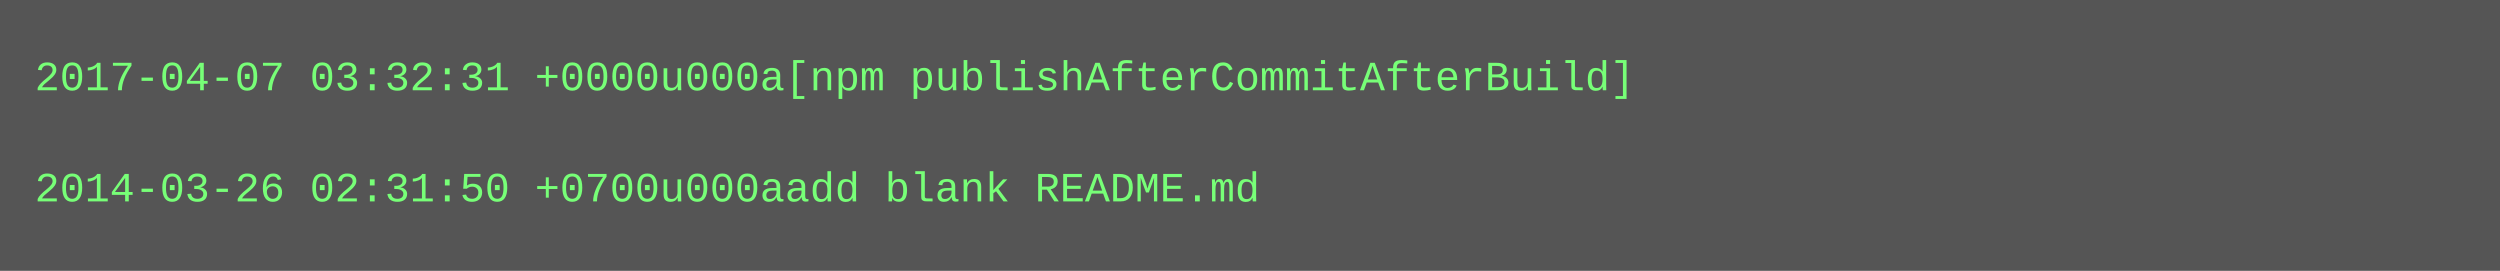
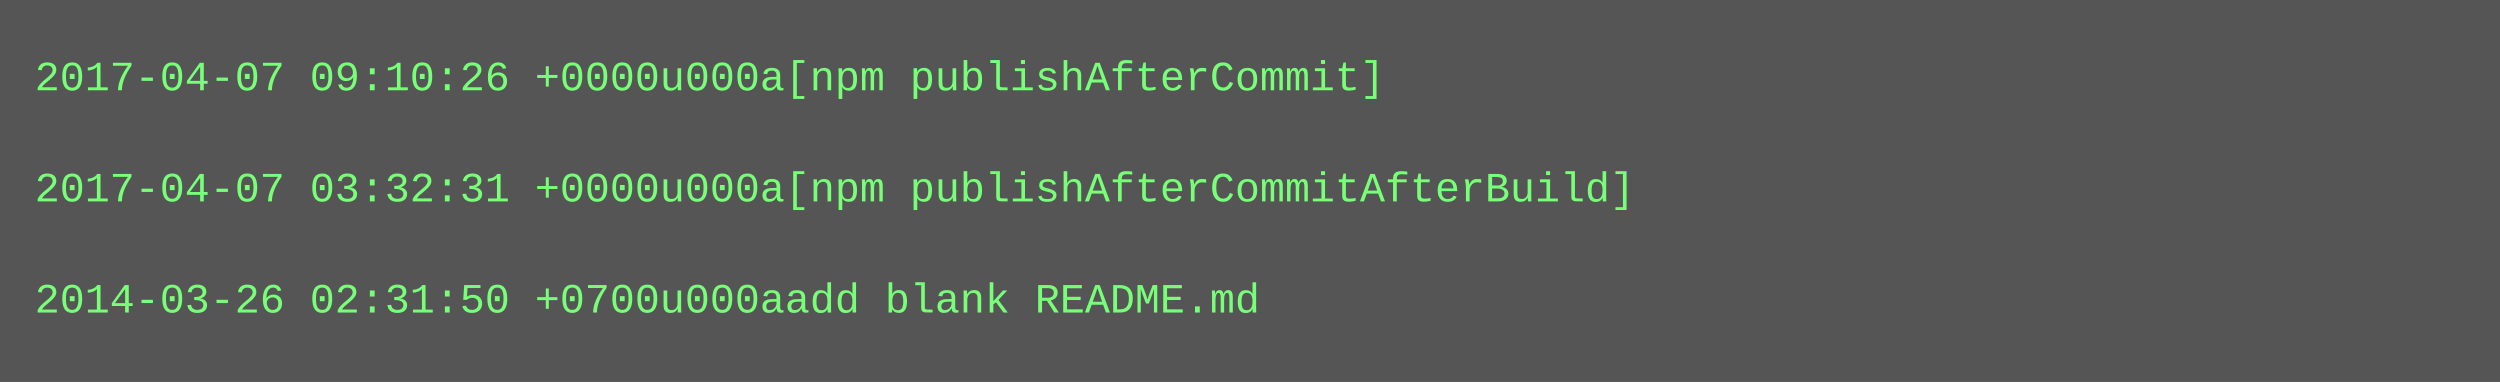
- <svg xmlns="http://www.w3.org/2000/svg" height="78" width="720">
-   <rect height="78" fill="#555" width="720" />
+ <svg xmlns="http://www.w3.org/2000/svg" height="110" width="720">
+   <rect height="110" fill="#555" width="720" />
  <text fill="#7f7" font-family="Courier New" font-size="12" xml:space="preserve">
-     <tspan x="10" y="26">2017-04-07 03:32:31 +0000u000a[npm publishAfterCommitAfterBuild]</tspan>
+     <tspan x="10" y="26">2017-04-07 09:10:26 +0000u000a[npm publishAfterCommit]</tspan>
    <tspan x="10" y="42" />
-     <tspan x="10" y="58">2014-03-26 02:31:50 +0700u000aadd blank README.md</tspan>
+     <tspan x="10" y="58">2017-04-07 03:32:31 +0000u000a[npm publishAfterCommitAfterBuild]</tspan>
+     <tspan x="10" y="74" />
+     <tspan x="10" y="90">2014-03-26 02:31:50 +0700u000aadd blank README.md</tspan>
  </text>
</svg>
